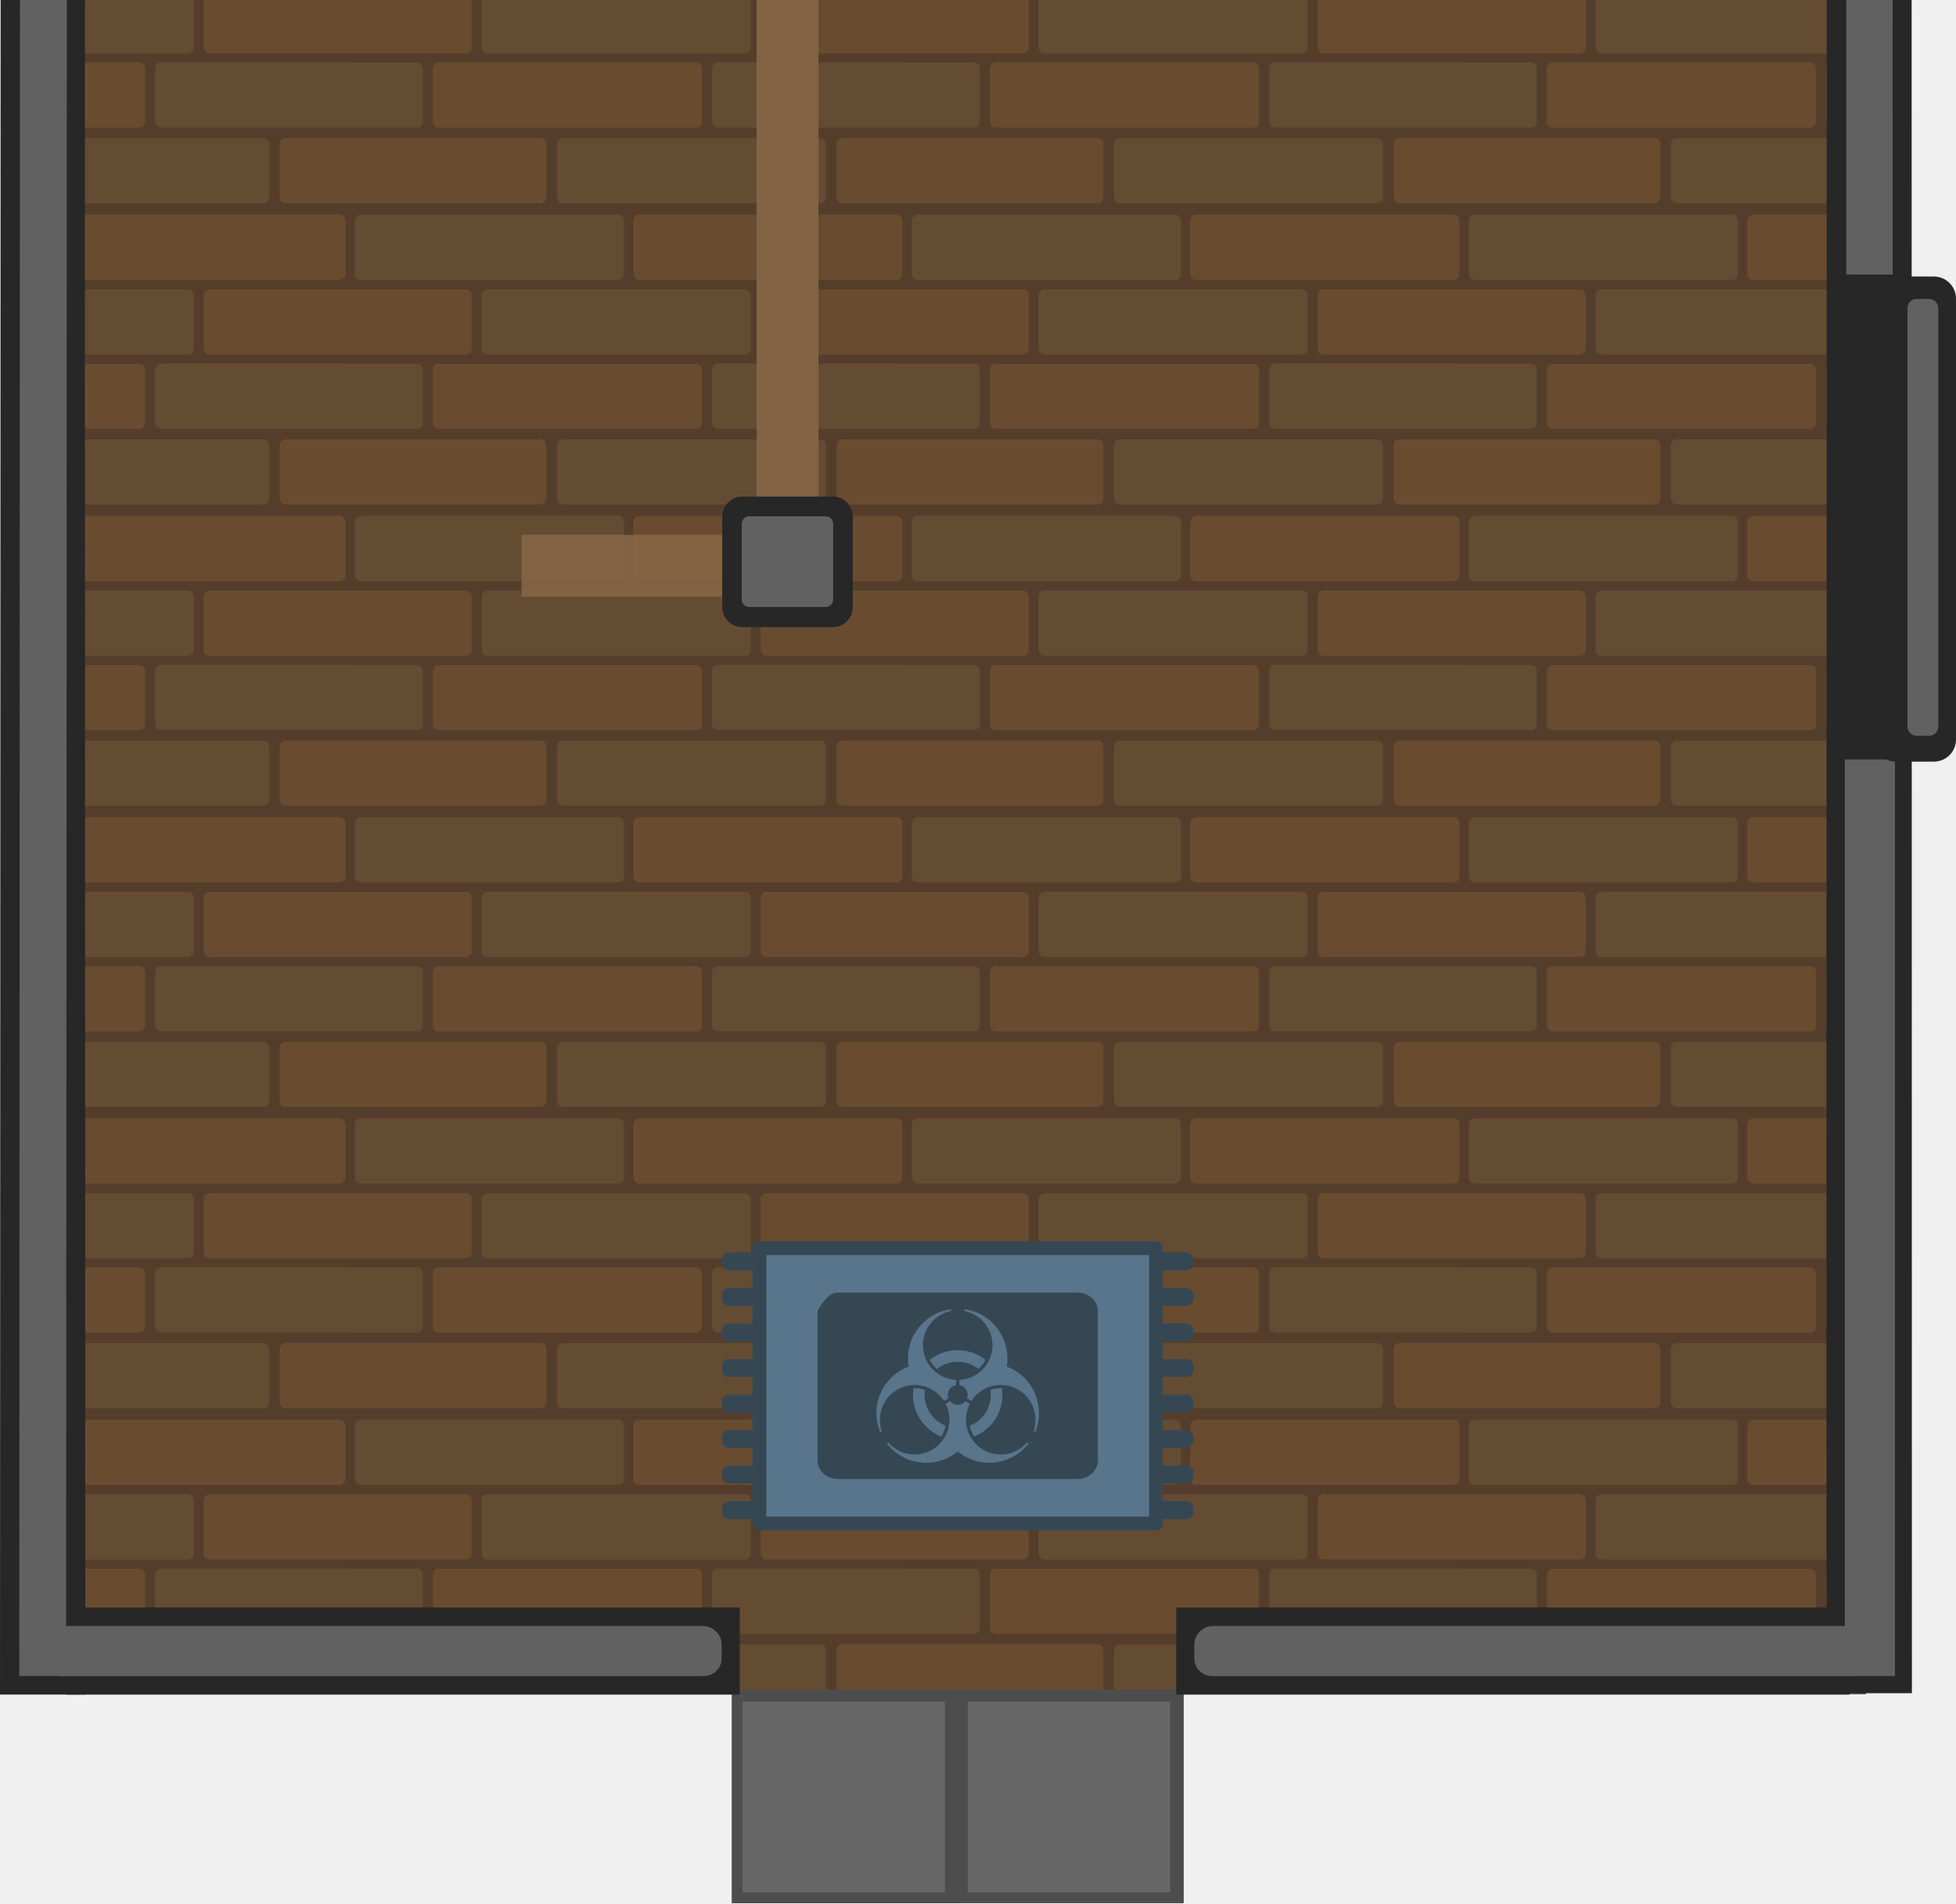
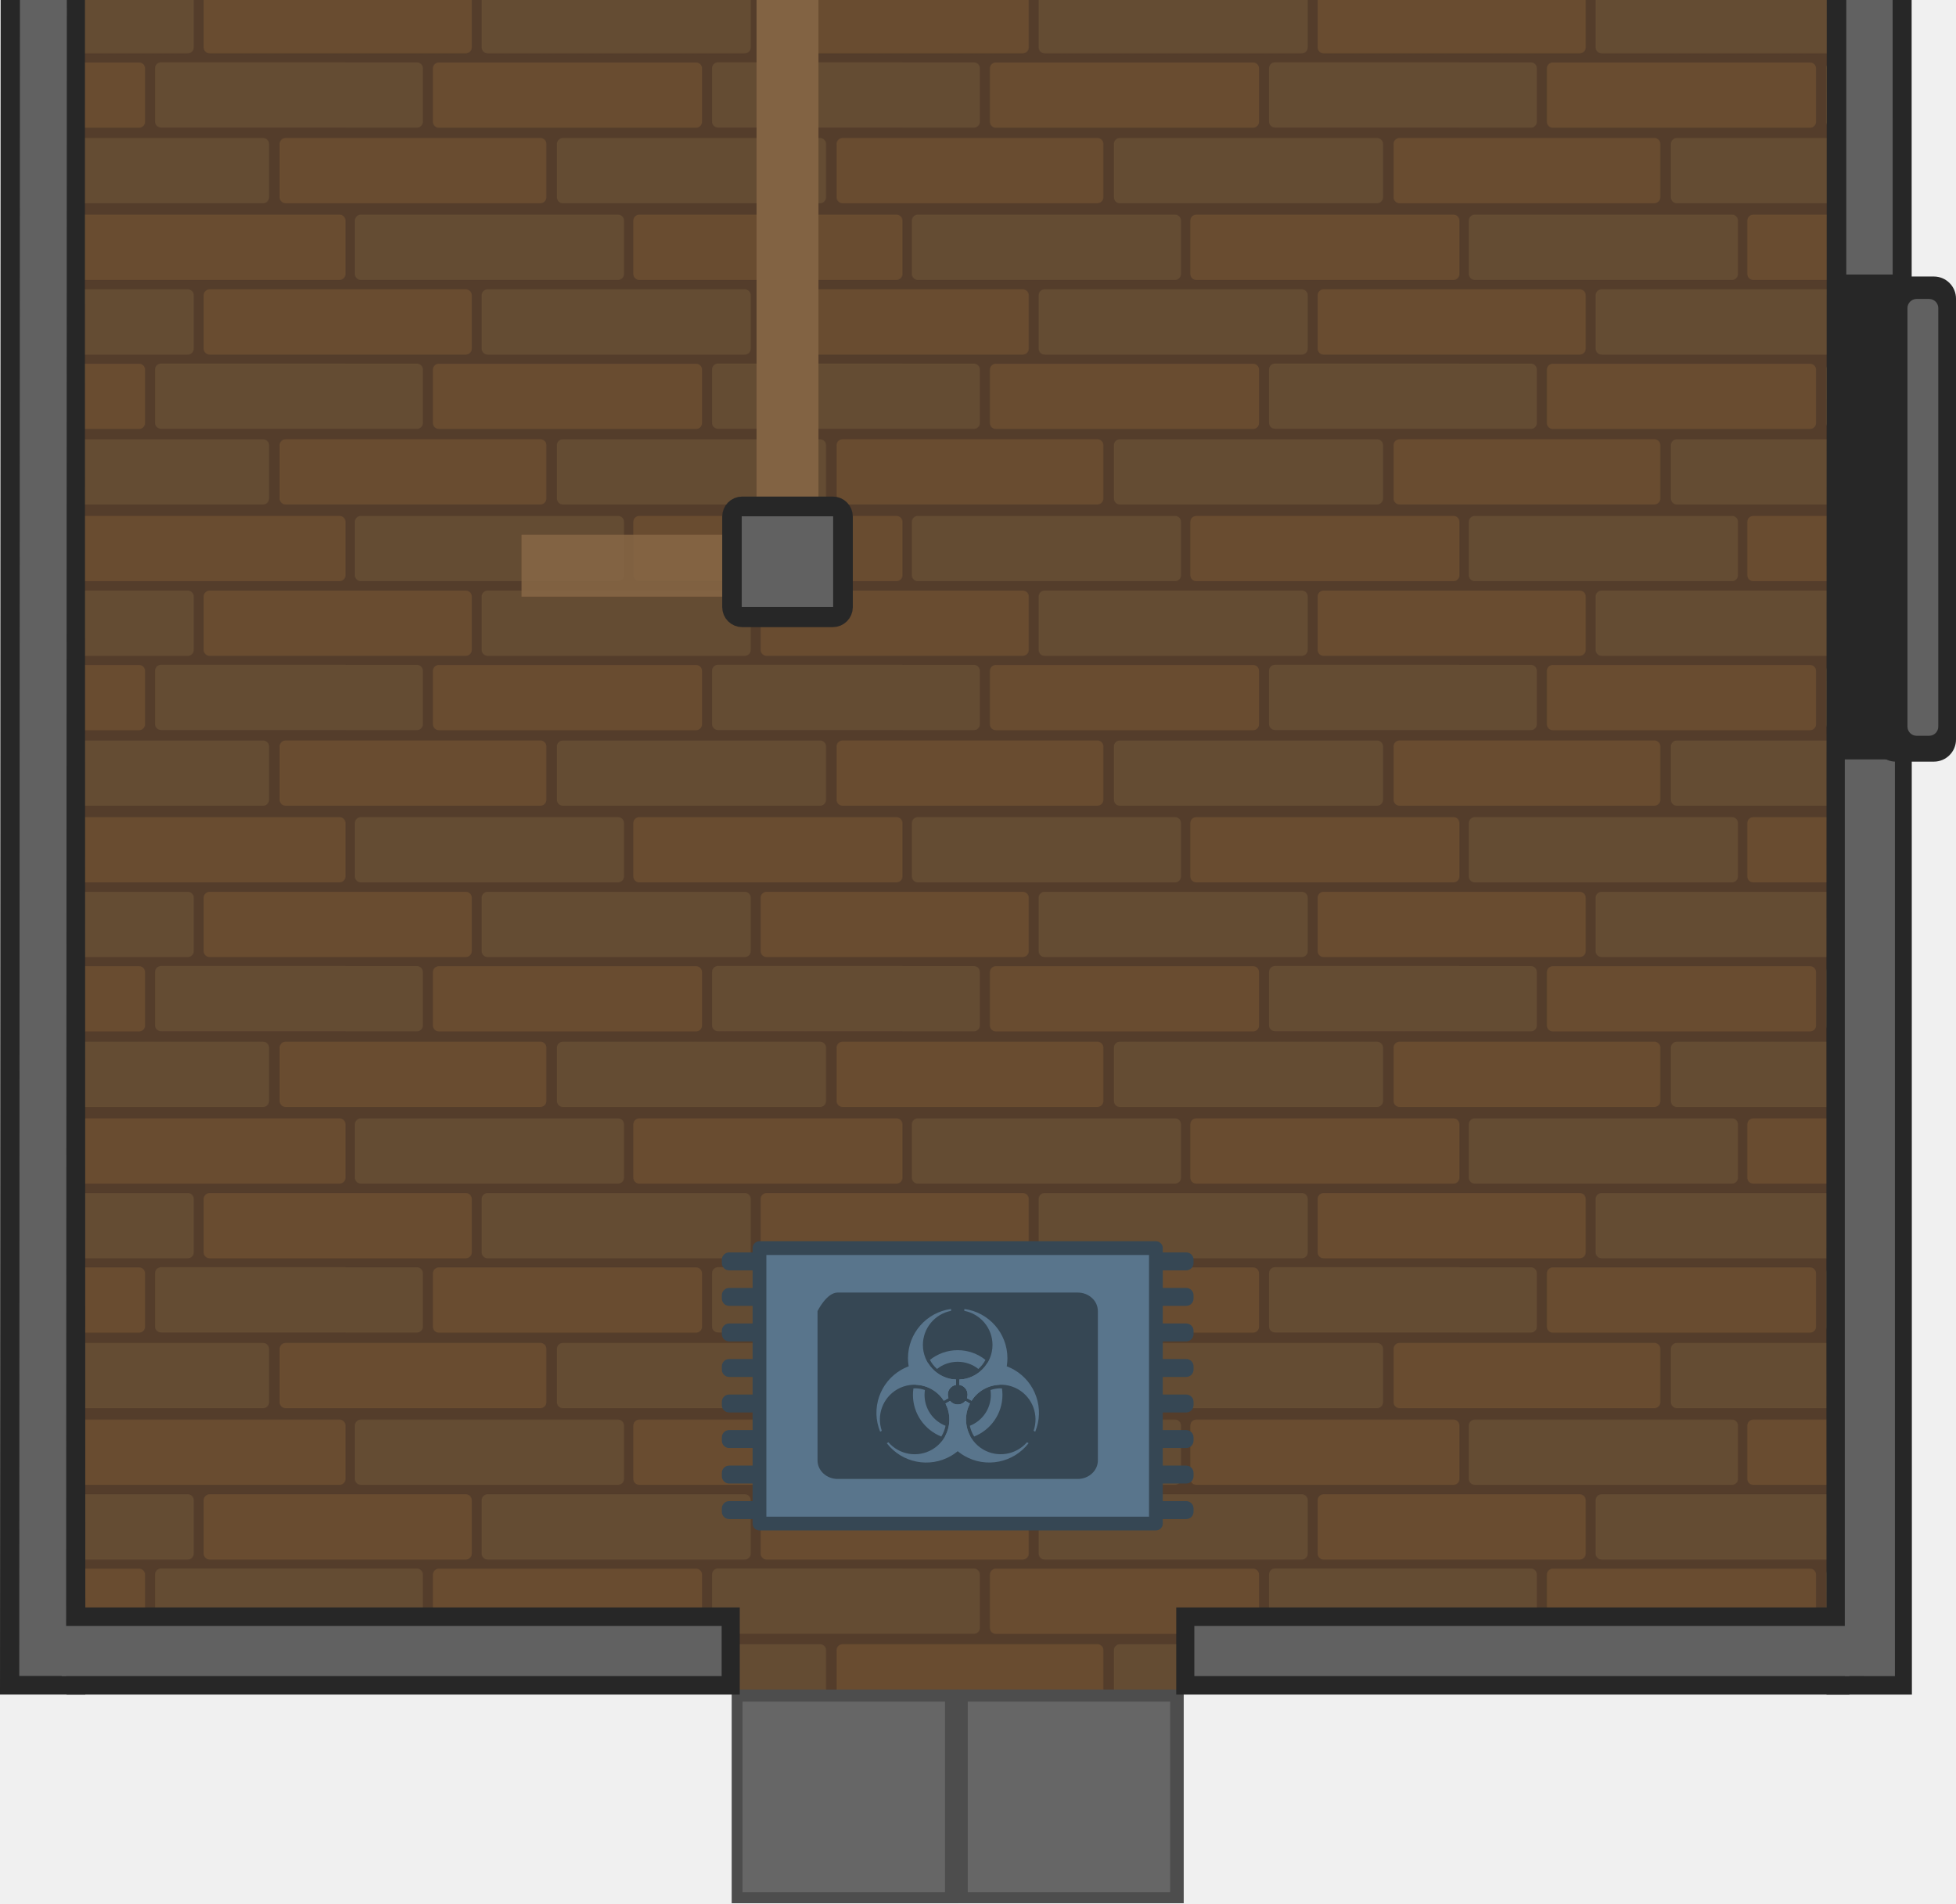
<svg xmlns="http://www.w3.org/2000/svg" xmlns:xlink="http://www.w3.org/1999/xlink" width="897.581" height="873.528" viewBox="0 0 237.485 231.121">
  <defs>
-     <pattern xlink:href="#a" id="d" x="0" y="0" patternTransform="matrix(.2 0 0 .2 304.618 343.722)" preserveAspectRatio="xMidYMid" />
+     <pattern xlink:href="#a" id="c" x="0" y="0" patternTransform="matrix(.2 0 0 .2 244.822 399.813)" preserveAspectRatio="xMidYMid" />
    <pattern id="a" width="338.127" height="182.912" patternTransform="translate(245 644)" patternUnits="userSpaceOnUse" preserveAspectRatio="xMidYMid">
      <path d="M0 0v182.912h338.127V0Z" style="fill:#543d2b;fill-opacity:1;stroke-width:5.129;paint-order:markers stroke fill" />
      <rect width="39.616" height="163.381" x="-136.367" y="-291.733" rx="3.602" ry="3.602" style="fill:#644c33;fill-opacity:1;stroke-width:1.54;paint-order:markers stroke fill" transform="scale(1 -1)rotate(90)" />
      <rect width="39.616" height="163.381" x="-90.502" y="-216.462" rx="3.602" ry="3.602" style="fill:#694c30;fill-opacity:1;stroke-width:1.54;paint-order:markers stroke fill" transform="scale(1 -1)rotate(90)" />
      <rect width="39.616" height="163.381" x="-45.341" y="-246.04" rx="3.602" ry="3.602" style="fill:#644c33;fill-opacity:1;stroke-width:1.54;paint-order:markers stroke fill" transform="scale(1 -1)rotate(90)" />
      <rect width="39.616" height="163.381" x="-182.912" y="-338.127" rx="3.602" ry="3.602" style="fill:#694c30;fill-opacity:1;stroke-width:1.54;paint-order:markers stroke fill" transform="scale(1 -1)rotate(90)" />
      <rect width="39.616" height="163.381" x="-182.912" y="-169.083" rx="3.602" ry="3.602" style="fill:#644c33;fill-opacity:1;stroke-width:1.54;paint-order:markers stroke fill" transform="scale(1 -1)rotate(90)" />
-       <path d="M0 5.725v39.617h73.05a3.595 3.595 0 0 0 3.602-3.604V9.326a3.593 3.593 0 0 0-3.601-3.601zM255.648 5.726a3.593 3.593 0 0 0-3.601 3.602V41.74a3.593 3.593 0 0 0 3.601 3.602h82.479V5.726Z" style="fill:#694c30;fill-opacity:1;stroke-width:1.54;paint-order:markers stroke fill" />
-       <path d="M0 50.828v39.615h43.395a3.593 3.593 0 0 0 3.601-3.601V54.43a3.593 3.593 0 0 0-3.601-3.602zM226.148 50.77a3.593 3.593 0 0 0-3.601 3.602v32.412a3.595 3.595 0 0 0 3.601 3.603h111.979V50.77Z" style="fill:#644c33;fill-opacity:1;stroke-width:1.54;paint-order:markers stroke fill" />
-       <path d="M0 96.727v39.617h118.332a3.595 3.595 0 0 0 3.602-3.604v-32.412a3.593 3.593 0 0 0-3.602-3.602zM301.754 96.738a3.593 3.593 0 0 0-3.602 3.602v32.412a3.595 3.595 0 0 0 3.602 3.603h36.373V96.738Z" style="fill:#694c30;fill-opacity:1;stroke-width:1.54;paint-order:markers stroke fill" />
+       <path d="M0 5.725v39.617h73.05a3.595 3.595 0 0 0 3.602-3.604V9.326a3.593 3.593 0 0 0-3.601-3.601zm255.648.001a3.593 3.593 0 0 0-3.601 3.602V41.74a3.593 3.593 0 0 0 3.601 3.602h82.479V5.726Z" style="fill:#694c30;fill-opacity:1;stroke-width:1.54;paint-order:markers stroke fill" />
+       <path d="M0 50.828v39.615h43.395a3.593 3.593 0 0 0 3.601-3.601V54.43a3.593 3.593 0 0 0-3.601-3.602zm226.148-.058a3.593 3.593 0 0 0-3.601 3.602v32.412a3.595 3.595 0 0 0 3.601 3.603h111.979V50.77Z" style="fill:#644c33;fill-opacity:1;stroke-width:1.54;paint-order:markers stroke fill" />
+       <path d="M0 96.727v39.617h118.332a3.595 3.595 0 0 0 3.602-3.604v-32.412a3.593 3.593 0 0 0-3.602-3.602zm301.754.011a3.593 3.593 0 0 0-3.602 3.602v32.412a3.595 3.595 0 0 0 3.602 3.603h36.373V96.738Z" style="fill:#694c30;fill-opacity:1;stroke-width:1.54;paint-order:markers stroke fill" />
    </pattern>
-     <radialGradient xlink:href="#b" id="e" cx="106.129" cy="-26.285" r="30.605" fx="106.129" fy="-26.285" gradientTransform="matrix(.66667 0 0 .66667 35.376 -8.762)" gradientUnits="userSpaceOnUse" />
+     <radialGradient xlink:href="#b" id="e" cx="106.129" cy="-26.285" r="30.605" fx="106.129" fy="-26.285" gradientTransform="translate(35.376 -8.762)scale(.66667)" gradientUnits="userSpaceOnUse" />
    <linearGradient id="b">
      <stop offset="0" style="stop-color:#e5c889;stop-opacity:1" />
      <stop offset="1" style="stop-color:#000;stop-opacity:0" />
    </linearGradient>
-     <clipPath id="g">
-       <circle cy="-15" r="9.5" />
-       <circle cy="-15" r="9.5" transform="rotate(120)" />
-       <circle cy="-15" r="9.5" transform="rotate(-120)" />
-     </clipPath>
-     <mask id="f" width="60" height="60" x="-30" y="-30" maskUnits="userSpaceOnUse">
-       <path fill="#fff" d="M-27-27h54v54h-54Z" />
-       <path d="M2-23v-4h-4v4M-.5-6v4h1v-4" />
-       <circle cy="-15" r="10.5" />
-       <g transform="rotate(120)">
-         <path d="M2-23v-4h-4v4M-.5-6v4h1v-4" />
-         <circle cy="-15" r="10.5" />
-       </g>
-       <g transform="rotate(-120)">
-         <path d="M2-23v-4h-4v4M-.5-6v4h1v-4" />
-         <circle cy="-15" r="10.5" />
-       </g>
-       <circle r="3" />
-     </mask>
  </defs>
-   <path d="M286.362-158.64V149.65H65.784V-158.64c0-7.272-2.454-123.524 110.289-123.524S286.362-165.905 286.362-158.64" style="fill:url(#d);fill-opacity:1;stroke:none;stroke-width:3.272;stroke-linecap:round;stroke-linejoin:round;stroke-dasharray:none" transform="translate(-59.796 56.092)" />
+   <path d="M226.566-102.549v308.292H5.988v-308.291c0-7.272-2.454-123.524 110.289-123.524s110.289 116.259 110.289 123.523" style="fill:url(#c);fill-opacity:1;stroke:none;stroke-width:3.272;stroke-linecap:round;stroke-linejoin:round;stroke-dasharray:none" />
  <g style="display:inline">
-     <path d="M22.065 306.075h27.542v25.948H22.065z" style="fill:#4d4d4d;stroke-width:.482;stroke-opacity:.576;paint-order:markers stroke fill;stop-color:#000" transform="translate(66.772 -100.902)" />
-     <path d="M23.387 307.542H47.96v23.151H23.387z" style="display:inline;fill:#666;stroke-width:.43;stroke-opacity:.576;paint-order:markers stroke fill;stop-color:#000" transform="translate(66.772 -100.902)" />
+     <path d="M22.065 306.075h27.542v25.948H22.065Z" style="fill:#4d4d4d;stroke-width:.482;stroke-opacity:.576;paint-order:markers stroke fill;stop-color:#000" transform="translate(66.772 -100.902)" />
+     <path d="M23.387 307.542H47.96v23.151H23.387Z" style="display:inline;fill:#666;stroke-width:.43;stroke-opacity:.576;paint-order:markers stroke fill;stop-color:#000" transform="translate(66.772 -100.902)" />
  </g>
  <g style="display:inline">
-     <path d="M49.405 306.176h27.542v25.948H49.405z" style="display:inline;fill:#4d4d4d;stroke-width:.482;stroke-opacity:.576;paint-order:markers stroke fill;stop-color:#000" transform="translate(66.772 -101.005)" />
-     <path d="M50.728 307.643h24.573v23.151H50.728z" style="display:inline;fill:#666;stroke-width:.43;stroke-opacity:.576;paint-order:markers stroke fill;stop-color:#000" transform="translate(66.772 -101.005)" />
+     <path d="M49.405 306.176h27.542v25.948H49.405Z" style="display:inline;fill:#4d4d4d;stroke-width:.482;stroke-opacity:.576;paint-order:markers stroke fill;stop-color:#000" transform="translate(66.772 -101.005)" />
+     <path d="M50.728 307.643h24.573v23.151H50.728Z" style="display:inline;fill:#666;stroke-width:.43;stroke-opacity:.576;paint-order:markers stroke fill;stop-color:#000" transform="translate(66.772 -101.005)" />
  </g>
-   <path d="M443.64-138.977c-76.245 0-115.181 53.238-115.938 112.128l-.127 324.775h10.361c0-98.594-.17-226.96.116-325.553 0 0-.523-100.741 105.589-100.741S549.297-27.627 549.297-27.627c.174 108.517-.028 216.869.047 325.386h10.362l-.052-324.608c-1.235-60.775-39.767-112.128-116.013-112.128" style="fill:#272727;fill-opacity:1;fill-rule:evenodd;stroke:none;stroke-width:.265;stroke-linecap:round;stroke-linejoin:round;stroke-miterlimit:29" transform="translate(-327.575 -92.144)" />
-   <path d="M443.64-136.642c-81.046 0-112.965 60.537-113.598 109.793l-.127 322.516h5.686s.116-214.088.116-322.262c0-3.092-.11-104.037 107.924-104.037 108.78 0 108.098 103.005 108.098 103.005v153.105h5.632c0-109.06-.052-44.762-.052-153.105-1.063-52.303-33.93-109.015-113.678-109.015" style="fill:#616161;fill-opacity:1;fill-rule:evenodd;stroke:none;stroke-width:.265;stroke-linecap:round;stroke-linejoin:round;stroke-miterlimit:29" transform="translate(-327.575 -92.144)" />
-   <path d="M67.882 139.111h81.73v10.584h-81.73Z" style="fill:#272727;fill-opacity:1;fill-rule:evenodd;stroke:none;stroke-width:.205;stroke-linecap:round;stroke-linejoin:round;stroke-miterlimit:29" transform="translate(-59.796 56.092)" />
-   <path d="M-2.848 289.596h77.254a2.28 2.28 45 0 1 2.279 2.278v1.668a2.14 2.14 135 0 1-2.14 2.14H-2.848Z" style="color:#000;font-style:normal;font-variant:normal;font-weight:400;font-stretch:normal;font-size:medium;line-height:normal;font-family:sans-serif;font-variant-ligatures:normal;font-variant-position:normal;font-variant-caps:normal;font-variant-numeric:normal;font-variant-alternates:normal;font-variant-east-asian:normal;font-feature-settings:normal;font-variation-settings:normal;text-indent:0;text-align:start;text-decoration-line:none;text-decoration-style:solid;text-decoration-color:#000;letter-spacing:normal;word-spacing:normal;text-transform:none;writing-mode:lr-tb;direction:ltr;text-orientation:mixed;dominant-baseline:auto;baseline-shift:baseline;text-anchor:start;white-space:normal;shape-padding:0;shape-margin:0;inline-size:0;clip-rule:nonzero;display:inline;overflow:visible;visibility:visible;isolation:auto;mix-blend-mode:normal;color-interpolation:sRGB;color-interpolation-filters:linearRGB;solid-color:#000;solid-opacity:1;vector-effect:none;fill:#616161;fill-opacity:1;fill-rule:evenodd;stroke:none;stroke-linecap:round;stroke-linejoin:round;stroke-miterlimit:29;stroke-dasharray:none;stroke-dashoffset:0;stroke-opacity:1;-inkscape-stroke:none;color-rendering:auto;image-rendering:auto;shape-rendering:auto;text-rendering:auto;stop-color:#000" transform="matrix(1.01276 0 0 1 9.956 -92.144)" />
-   <path d="M284.338 139.111h-81.73v10.584h81.73z" style="fill:#272727;fill-opacity:1;fill-rule:evenodd;stroke:none;stroke-width:.205;stroke-linecap:round;stroke-linejoin:round;stroke-miterlimit:29" transform="translate(-59.796 56.092)" />
-   <path d="M-2.848 289.596h77.254a2.28 2.28 45 0 1 2.279 2.278v1.668a2.14 2.14 135 0 1-2.14 2.14H-2.848Z" style="color:#000;font-style:normal;font-variant:normal;font-weight:400;font-stretch:normal;font-size:medium;line-height:normal;font-family:sans-serif;font-variant-ligatures:normal;font-variant-position:normal;font-variant-caps:normal;font-variant-numeric:normal;font-variant-alternates:normal;font-variant-east-asian:normal;font-feature-settings:normal;font-variation-settings:normal;text-indent:0;text-align:start;text-decoration-line:none;text-decoration-style:solid;text-decoration-color:#000;letter-spacing:normal;word-spacing:normal;text-transform:none;writing-mode:lr-tb;direction:ltr;text-orientation:mixed;dominant-baseline:auto;baseline-shift:baseline;text-anchor:start;white-space:normal;shape-padding:0;shape-margin:0;inline-size:0;clip-rule:nonzero;display:inline;overflow:visible;visibility:visible;isolation:auto;mix-blend-mode:normal;color-interpolation:sRGB;color-interpolation-filters:linearRGB;solid-color:#000;solid-opacity:1;vector-effect:none;fill:#616161;fill-opacity:1;fill-rule:evenodd;stroke:none;stroke-linecap:round;stroke-linejoin:round;stroke-miterlimit:29;stroke-dasharray:none;stroke-dashoffset:0;stroke-opacity:1;-inkscape-stroke:none;color-rendering:auto;image-rendering:auto;shape-rendering:auto;text-rendering:auto;stop-color:#000" transform="matrix(-1 0 0 1 221.694 -92.144)" />
-   <path d="M6.677 338.667h79.617v10.583H6.677Z" style="fill:#272727;fill-opacity:1;fill-rule:evenodd;stroke:none;stroke-width:.205;stroke-linecap:round;stroke-linejoin:round;stroke-miterlimit:29" transform="translate(1.545 -403.442)" />
-   <path d="M4.305 340.916h81.989V347H4.305Z" style="fill:#616161;fill-opacity:1;fill-rule:evenodd;stroke:none;stroke-width:.155;stroke-linecap:round;stroke-linejoin:round;stroke-miterlimit:29" transform="translate(1.545 -403.442)" />
-   <path d="M13.99 338.667h50.198v10.583H13.99Z" style="fill:#272727;fill-opacity:1;fill-rule:evenodd;stroke:none;stroke-width:.205;stroke-linecap:round;stroke-linejoin:round;stroke-miterlimit:29" transform="matrix(-1 0 0 1 236.39 -403.442)" />
-   <path d="M11.618 340.916h52.57V347h-52.57Z" style="fill:#616161;fill-opacity:1;fill-rule:evenodd;stroke:none;stroke-width:.155;stroke-linecap:round;stroke-linejoin:round;stroke-miterlimit:29" transform="matrix(-1 0 0 1 236.39 -403.442)" />
-   <path d="M283.78 147.446V36.128h6.086v111.318Z" style="fill:#616161;fill-opacity:1;fill-rule:evenodd;stroke:none;stroke-width:.155;stroke-linecap:round;stroke-linejoin:round;stroke-miterlimit:29" transform="translate(-59.796 56.092)" />
+   <path d="M116.065-231.121C39.82-231.121.884-177.883.127-118.993L0 205.782h10.361c0-98.594-.17-226.96.116-325.553 0 0-.523-100.741 105.589-100.741s105.656 100.741 105.656 100.741c.174 108.517-.028 217.04.047 325.557h10.362l-.052-324.779c-1.235-60.775-39.767-112.128-116.013-112.128" style="fill:#272727;fill-opacity:1;fill-rule:evenodd;stroke:none;stroke-width:.265;stroke-linecap:round;stroke-linejoin:round;stroke-miterlimit:29" />
+   <path d="M116.065-228.786c-81.046 0-112.965 60.537-113.598 109.793L2.34 203.523h5.686s.116-214.088.116-322.262c0-3.092-.11-104.037 107.924-104.037 108.78 0 108.098 103.005 108.098 103.005V33.334h5.632c0-109.06-.052-44.762-.052-153.105-1.063-52.303-33.93-109.015-113.678-109.015" style="fill:#616161;fill-opacity:1;fill-rule:evenodd;stroke:none;stroke-width:.265;stroke-linecap:round;stroke-linejoin:round;stroke-miterlimit:29" />
+   <path d="M8.086 195.203h81.73v10.583H8.086Z" style="fill:#272727;fill-opacity:1;fill-rule:evenodd;stroke:none;stroke-width:.205;stroke-linecap:round;stroke-linejoin:round;stroke-miterlimit:29" />
+   <path d="M7.493 197.452h80.126v6.086H7.493z" style="fill:#616161;fill-opacity:1;stroke-width:7.59;stroke-linecap:square" />
+   <path d="M224.542 195.203h-81.73v10.583h81.73z" style="fill:#272727;fill-opacity:1;fill-rule:evenodd;stroke:none;stroke-width:.205;stroke-linecap:round;stroke-linejoin:round;stroke-miterlimit:29" />
+   <path d="M145.009 197.452h79.533v6.086h-79.533z" style="fill:#616161;fill-opacity:1;stroke-width:7.562;stroke-linecap:square" />
+   <path d="M8.222-64.775h79.617v10.583H8.222Z" style="fill:#272727;fill-opacity:1;fill-rule:evenodd;stroke:none;stroke-width:.205;stroke-linecap:round;stroke-linejoin:round;stroke-miterlimit:29" />
+   <path d="M5.85-62.526h81.989v6.084H5.85Z" style="fill:#616161;fill-opacity:1;fill-rule:evenodd;stroke:none;stroke-width:.155;stroke-linecap:round;stroke-linejoin:round;stroke-miterlimit:29" />
+   <path d="M222.4-64.775h-50.198v10.583H222.4Z" style="fill:#272727;fill-opacity:1;fill-rule:evenodd;stroke:none;stroke-width:.205;stroke-linecap:round;stroke-linejoin:round;stroke-miterlimit:29" />
+   <path d="M224.772-62.526h-52.57v6.084h52.57zM223.984 203.537V92.221h6.086v111.317Z" style="fill:#616161;fill-opacity:1;fill-rule:evenodd;stroke:none;stroke-width:.155;stroke-linecap:round;stroke-linejoin:round;stroke-miterlimit:29" />
  <g transform="translate(-46.083 -71.461)">
    <rect width="9.989" height="58.912" x="-283.568" y="105.04" rx="2.686" ry="2.686" style="fill:#272727;fill-opacity:1;stroke-width:.97;stroke-linecap:square;stop-color:#000" transform="scale(-1 1)" />
    <rect width="53.047" height="3.742" x="-160.811" y="-281.417" rx="1.113" ry="1.113" style="display:inline;fill:#616161;fill-opacity:1;stroke-width:.223" transform="scale(1 -1)rotate(90)" />
  </g>
  <g transform="translate(-149.517 -152.078)">
    <rect width="13.166" height="13.166" x="307.203" y="86.012" rx="1.08" ry="1.08" style="fill:#272727;fill-opacity:1;stroke:#272727;stroke-width:2.69;stroke-linecap:round;stroke-dasharray:none;stroke-opacity:1;paint-order:fill markers stroke;stop-color:#000" />
-     <rect width="11.097" height="11.014" x="308.229" y="87.064" rx=".903" ry=".903" style="fill:#616161;fill-opacity:1;stroke:none;stroke-width:2.25;stroke-linecap:round;stroke-linejoin:miter;stroke-dasharray:none;stroke-opacity:1;paint-order:fill markers stroke;stop-color:#000" />
+     <path d="M308.229 87.064h11.097v11.014h-11.097z" style="fill:#616161;fill-opacity:1;stroke:none;stroke-width:2.25;stroke-linecap:round;stroke-linejoin:miter;stroke-dasharray:none;stroke-opacity:1;paint-order:fill markers stroke;stop-color:#000" />
  </g>
  <g transform="translate(-218.171 -152.078)">
    <rect width="13.166" height="13.166" x="307.203" y="86.012" rx="1.08" ry="1.08" style="fill:#272727;fill-opacity:1;stroke:#272727;stroke-width:2.69;stroke-linecap:round;stroke-dasharray:none;stroke-opacity:1;paint-order:fill markers stroke;stop-color:#000" />
-     <rect width="11.097" height="11.014" x="308.229" y="87.064" rx=".903" ry=".903" style="fill:#616161;fill-opacity:1;stroke:none;stroke-width:2.25;stroke-linecap:round;stroke-linejoin:miter;stroke-dasharray:none;stroke-opacity:1;paint-order:fill markers stroke;stop-color:#000" />
+     <path d="M308.229 87.064h11.097v11.014h-11.097z" style="fill:#616161;fill-opacity:1;stroke:none;stroke-width:2.25;stroke-linecap:round;stroke-linejoin:miter;stroke-dasharray:none;stroke-opacity:1;paint-order:fill markers stroke;stop-color:#000" />
  </g>
  <g transform="translate(11.939 -81.091)">
    <circle cx="106.129" cy="-26.285" r="20.403" style="fill:url(#e);fill-rule:evenodd;stroke:none;stroke-width:.706;stroke-linecap:round;stroke-linejoin:round;stroke-miterlimit:29;stroke-dasharray:none;stroke-opacity:1" />
    <circle cx="106.129" cy="-26.285" r="4.546" style="fill:#fff7cc;fill-opacity:.5;fill-rule:evenodd;stroke:#1a1a1a;stroke-width:1.058;stroke-linecap:round;stroke-linejoin:round;stroke-miterlimit:29;stroke-dasharray:none;stroke-opacity:1" />
    <circle cx="106.129" cy="-26.285" r="2.333" style="fill:#665b52;fill-opacity:1;fill-rule:evenodd;stroke:#1a1a1a;stroke-width:1.058;stroke-linecap:round;stroke-linejoin:round;stroke-miterlimit:29;stroke-dasharray:none;stroke-opacity:1" />
    <circle cx="106.129" cy="-26.285" r=".909" style="fill:#1a1a1a;fill-opacity:1;fill-rule:evenodd;stroke:none;stroke-width:1.058;stroke-linecap:round;stroke-linejoin:round;stroke-miterlimit:29;stroke-dasharray:none;stroke-opacity:1" />
  </g>
-   <path fill-opacity=".906" d="M-107.34-159.17H10.154v7.517H-107.34z" style="display:inline;fill:#826343;fill-opacity:1" transform="rotate(90 -57.944 -1.852)" />
-   <path fill-opacity=".906" d="M-159.284-16.366h36.166v7.517h-36.166z" style="display:inline;opacity:.85;fill:#876745;fill-opacity:1" transform="rotate(180 -29.898 28.046)" />
+   <path fill-opacity=".906" d="M99.374-51.248V66.246h-7.517V-51.248z" style="display:inline;fill:#826343;fill-opacity:1" />
+   <path fill-opacity=".906" d="M99.488 72.458H63.322v-7.517h36.166z" style="display:inline;opacity:.85;fill:#876745;fill-opacity:1" />
  <g style="fill:#364754;fill-opacity:1;stroke:#364754;stroke-opacity:1">
-     <path fill="#1b4b63" fill-rule="evenodd" d="M483.977 297.268v0s-1.1-.493-1.1-1.1v-7.372a1.1 1.1 0 0 1 1.1-1.1h.54a1.1 1.1 0 0 1 1.1 1.1v7.371a1.1 1.1 0 0 1-1.1 1.1zm23.189 0v0s-1.1-.493-1.1-1.1v-7.372a1.1 1.1 0 0 1 1.1-1.1h.54a1.1 1.1 0 0 1 1.1 1.1v7.371a1.1 1.1 0 0 1-1.1 1.1zm-11.594 0v0s-1.1-.493-1.1-1.1v-7.372a1.1 1.1 0 0 1 1.1-1.1h.539a1.1 1.1 0 0 1 1.1 1.1v7.371a1.1 1.1 0 0 1-1.1 1.1zm23.188 0v0s-1.1-.493-1.1-1.1v-7.372a1.1 1.1 0 0 1 1.1-1.1h.54a1.1 1.1 0 0 1 1.1 1.1v7.371a1.1 1.1 0 0 1-1.1 1.1zm-28.985 0v0s-1.1-.493-1.1-1.1v-7.372a1.1 1.1 0 0 1 1.1-1.1h.539a1.1 1.1 0 0 1 1.1 1.1v7.371a1.1 1.1 0 0 1-1.1 1.1zm11.595 0v0s-1.101-.493-1.101-1.1v-7.372a1.1 1.1 0 0 1 1.1-1.1h.54a1.1 1.1 0 0 1 1.1 1.1v7.371a1.1 1.1 0 0 1-1.1 1.1zm11.593 0v0s-1.1-.493-1.1-1.1v-7.372a1.1 1.1 0 0 1 1.1-1.1h.54a1.1 1.1 0 0 1 1.1 1.1v7.371a1.1 1.1 0 0 1-1.1 1.1zm11.595 0v0s-1.1-.493-1.1-1.1v-7.372a1.1 1.1 0 0 1 1.1-1.1h.54a1.1 1.1 0 0 1 1.1 1.1v7.371a1.1 1.1 0 0 1-1.1 1.1z" style="fill:#364754;fill-opacity:1;stroke:#364754;stroke-width:.187;stroke-linecap:square;stroke-miterlimit:10;stroke-opacity:1" transform="rotate(90 283.098 75.868)scale(.74427)" />
+     <path fill="#1b4b63" fill-rule="evenodd" d="M483.977 297.268v0s-1.1-.493-1.1-1.1v-7.372a1.1 1.1 0 0 1 1.1-1.1h.54a1.1 1.1 0 0 1 1.1 1.1v7.371a1.1 1.1 0 0 1-1.1 1.1zm23.189 0v0s-1.1-.493-1.1-1.1v-7.372a1.1 1.1 0 0 1 1.1-1.1h.54a1.1 1.1 0 0 1 1.1 1.1v7.371a1.1 1.1 0 0 1-1.1 1.1zm-11.594 0v0s-1.1-.493-1.1-1.1v-7.372a1.1 1.1 0 0 1 1.1-1.1h.539a1.1 1.1 0 0 1 1.1 1.1v7.371a1.1 1.1 0 0 1-1.1 1.1zm23.188 0v0s-1.1-.493-1.1-1.1v-7.372a1.1 1.1 0 0 1 1.1-1.1h.54a1.1 1.1 0 0 1 1.1 1.1v7.371a1.1 1.1 0 0 1-1.1 1.1zm-28.985 0v0s-1.1-.493-1.1-1.1v-7.372a1.1 1.1 0 0 1 1.1-1.1h.539a1.1 1.1 0 0 1 1.1 1.1v7.371a1.1 1.1 0 0 1-1.1 1.1zm11.595 0v0s-1.101-.493-1.101-1.1v-7.372a1.1 1.1 0 0 1 1.1-1.1h.54a1.1 1.1 0 0 1 1.1 1.1v7.371a1.1 1.1 0 0 1-1.1 1.1zm11.593 0v0s-1.1-.493-1.1-1.1v-7.372a1.1 1.1 0 0 1 1.1-1.1h.54a1.1 1.1 0 0 1 1.1 1.1v7.371a1.1 1.1 0 0 1-1.1 1.1zm11.595 0v0s-1.1-.493-1.1-1.1v-7.372a1.1 1.1 0 0 1 1.1-1.1h.54a1.1 1.1 0 0 1 1.1 1.1v7.371a1.1 1.1 0 0 1-1.1 1.1z" style="fill:#364754;fill-opacity:1;stroke:#364754;stroke-width:.187;stroke-linecap:square;stroke-miterlimit:10;stroke-opacity:1" transform="rotate(90 283.099 75.867)scale(.74427)" />
  </g>
  <g style="fill:#364754;fill-opacity:1;stroke:#364754;stroke-opacity:1">
-     <path fill="#1b4b63" fill-rule="evenodd" d="M483.977 354.886v0a1.1 1.1 0 0 0-1.1 1.1v7.371a1.1 1.1 0 0 0 1.1 1.1h.54a1.1 1.1 0 0 0 1.1-1.1v-7.37a1.1 1.1 0 0 0-1.1-1.101zm23.189 0v0a1.1 1.1 0 0 0-1.1 1.1v7.371a1.1 1.1 0 0 0 1.1 1.1h.54a1.1 1.1 0 0 0 1.1-1.1v-7.37a1.1 1.1 0 0 0-1.1-1.101zm-11.594 0v0a1.1 1.1 0 0 0-1.1 1.1v7.371a1.1 1.1 0 0 0 1.1 1.1h.539a1.1 1.1 0 0 0 1.1-1.1v-7.37a1.1 1.1 0 0 0-1.1-1.101zm23.188 0v0a1.1 1.1 0 0 0-1.1 1.1v7.371a1.1 1.1 0 0 0 1.1 1.1h.54a1.1 1.1 0 0 0 1.1-1.1v-7.37a1.1 1.1 0 0 0-1.1-1.101zm-28.985 0v0a1.1 1.1 0 0 0-1.1 1.1v7.371a1.1 1.1 0 0 0 1.1 1.1h.539a1.1 1.1 0 0 0 1.1-1.1v-7.37a1.1 1.1 0 0 0-1.1-1.101zm11.595 0v0a1.1 1.1 0 0 0-1.101 1.1v7.371a1.1 1.1 0 0 0 1.1 1.1h.54a1.1 1.1 0 0 0 1.1-1.1v-7.37a1.1 1.1 0 0 0-1.1-1.101zm11.593 0v0a1.1 1.1 0 0 0-1.1 1.1v7.371a1.1 1.1 0 0 0 1.1 1.1h.54a1.1 1.1 0 0 0 1.1-1.1v-7.37a1.1 1.1 0 0 0-1.1-1.101zm11.595 0v0a1.1 1.1 0 0 0-1.1 1.1v7.371a1.1 1.1 0 0 0 1.1 1.1h.54a1.1 1.1 0 0 0 1.1-1.1v-7.37a1.1 1.1 0 0 0-1.1-1.101z" style="fill:#364754;fill-opacity:1;stroke:#364754;stroke-width:.187;stroke-linecap:square;stroke-miterlimit:10;stroke-opacity:1" transform="rotate(90 283.098 75.868)scale(.74427)" />
+     <path fill="#1b4b63" fill-rule="evenodd" d="M483.977 354.886v0a1.1 1.1 0 0 0-1.1 1.1v7.371a1.1 1.1 0 0 0 1.1 1.1h.54a1.1 1.1 0 0 0 1.1-1.1v-7.37a1.1 1.1 0 0 0-1.1-1.101zm23.189 0v0a1.1 1.1 0 0 0-1.1 1.1v7.371a1.1 1.1 0 0 0 1.1 1.1h.54a1.1 1.1 0 0 0 1.1-1.1v-7.37a1.1 1.1 0 0 0-1.1-1.101zm-11.594 0v0a1.1 1.1 0 0 0-1.1 1.1v7.371a1.1 1.1 0 0 0 1.1 1.1h.539a1.1 1.1 0 0 0 1.1-1.1v-7.37a1.1 1.1 0 0 0-1.1-1.101zm23.188 0v0a1.1 1.1 0 0 0-1.1 1.1v7.371a1.1 1.1 0 0 0 1.1 1.1h.54a1.1 1.1 0 0 0 1.1-1.1v-7.37a1.1 1.1 0 0 0-1.1-1.101zm-28.985 0v0a1.1 1.1 0 0 0-1.1 1.1v7.371a1.1 1.1 0 0 0 1.1 1.1h.539a1.1 1.1 0 0 0 1.1-1.1v-7.37a1.1 1.1 0 0 0-1.1-1.101zm11.595 0v0a1.1 1.1 0 0 0-1.101 1.1v7.371a1.1 1.1 0 0 0 1.1 1.1h.54a1.1 1.1 0 0 0 1.1-1.1v-7.37a1.1 1.1 0 0 0-1.1-1.101zm11.593 0v0a1.1 1.1 0 0 0-1.1 1.1v7.371a1.1 1.1 0 0 0 1.1 1.1h.54a1.1 1.1 0 0 0 1.1-1.1v-7.37a1.1 1.1 0 0 0-1.1-1.101zm11.595 0v0a1.1 1.1 0 0 0-1.1 1.1v7.371a1.1 1.1 0 0 0 1.1 1.1h.54a1.1 1.1 0 0 0 1.1-1.1v-7.37a1.1 1.1 0 0 0-1.1-1.101z" style="fill:#364754;fill-opacity:1;stroke:#364754;stroke-width:.187;stroke-linecap:square;stroke-miterlimit:10;stroke-opacity:1" transform="rotate(90 283.099 75.867)scale(.74427)" />
  </g>
-   <path fill="#3687af" fill-rule="evenodd" d="M161.503 362.15h48.132v33.562h-48.132z" style="fill:#59758c;fill-opacity:1;stroke:none;stroke-width:.139;stroke-linecap:square;stroke-miterlimit:10" transform="translate(-69.292 -210.65)" />
-   <path stroke="#1b4b63" stroke-linejoin="round" stroke-width="1.671" d="M161.503 362.22h48.131v33.446h-48.131z" style="fill:none;stroke:#364754;stroke-miterlimit:10;stroke-opacity:1" transform="translate(-69.292 -210.65)" />
-   <path fill="#276b8c" fill-rule="evenodd" d="M168.551 369.868s1.094-2.254 2.445-2.254h29.147c.649 0 1.27.238 1.729.66a2.16 2.16 0 0 1 .717 1.593v18.128c0 1.245-1.095 2.254-2.446 2.254h-29.147c-1.35 0-2.445-1.01-2.445-2.254z" style="fill:#364754;fill-opacity:1;stroke:none;stroke-width:.134;stroke-linecap:square;stroke-miterlimit:10" transform="translate(-69.292 -210.65)" />
-   <g transform="matrix(.40227 0 0 .40227 116.278 169.388)">
-     <g mask="url(#f)">
-       <circle cy="-11" r="15" style="fill:#59758c;fill-opacity:1" />
-       <circle cy="-11" r="15" style="fill:#59758c;fill-opacity:1" transform="rotate(120)" />
-       <circle cy="-11" r="15" style="fill:#59758c;fill-opacity:1" transform="rotate(-120)" />
-     </g>
-     <circle r="11.75" fill="none" stroke="#000" stroke-width="3.5" clip-path="url(#g)" style="stroke:#59758c;stroke-opacity:1" />
+   <path fill="#3687af" fill-rule="evenodd" d="M92.211 151.499h48.132v33.562H92.211Z" style="fill:#59758c;fill-opacity:1;stroke:none;stroke-width:.139;stroke-linecap:square;stroke-miterlimit:10" />
+   <path stroke="#1b4b63" stroke-linejoin="round" stroke-width="1.671" d="M92.211 151.569h48.131v33.446H92.211Z" style="fill:none;stroke:#364754;stroke-miterlimit:10;stroke-opacity:1" />
+   <path fill="#276b8c" fill-rule="evenodd" d="M99.259 159.217s1.094-2.254 2.445-2.254h29.147c.649 0 1.27.238 1.729.66a2.16 2.16 0 0 1 .717 1.593v18.128c0 1.245-1.095 2.254-2.446 2.254h-29.147c-1.35 0-2.445-1.01-2.445-2.254z" style="fill:#364754;fill-opacity:1;stroke:none;stroke-width:.134;stroke-linecap:square;stroke-miterlimit:10" />
+   <g style="fill:#59758c;fill-opacity:1">
+     <path d="M73.896 210.258a30.38 30.38 0 0 0 30.093 26.332 30.4 30.4 0 0 0 16.234-4.802 21.27 21.27 0 0 1 9.764-17.116l-1.617-2.8a6.1 6.1 0 0 1-2.1.412 6.08 6.08 0 0 1-5.984-5.064h-3.22a21.27 21.27 0 0 1-21.18 20.255 21.27 21.27 0 0 1-20.848-17.217zm0-8.102h1.142a21.27 21.27 0 0 1 20.849-17.217 21.27 21.27 0 0 1 21.179 20.256h3.214a6.08 6.08 0 0 1 5.99-5.064 6.1 6.1 0 0 1 2.114.389l1.6-2.775a21.27 21.27 0 0 1-9.758-17.17 30.4 30.4 0 0 0-16.237-4.75 30.38 30.38 0 0 0-30.093 26.331m56.222 8.69 1.6 2.77a21 21 0 0 1 1.892-.86 30.4 30.4 0 0 0 .762-6.549 30.4 30.4 0 0 0-.73-6.54 21 21 0 0 1-1.903-.912l-1.6 2.775a6.08 6.08 0 0 1 2.207 4.677 6.08 6.08 0 0 1-2.228 4.639" style="fill:#59758c;fill-opacity:1;stroke:none;stroke-width:2.026;stroke-opacity:1" transform="rotate(90 6.49 150.763)scale(.19871)" />
+     <path d="M155.934 249.528a30.38 30.38 0 0 0 7.757-39.227 30.4 30.4 0 0 0-12.277-11.659 21.27 21.27 0 0 1-19.705.104l-1.616 2.798a6.1 6.1 0 0 1 1.408 1.614 6.08 6.08 0 0 1-1.395 7.713l1.61 2.79a21.27 21.27 0 0 1 28.132 8.214 21.27 21.27 0 0 1-4.485 26.664zm-7.018 4.05-.57-.988a21.27 21.27 0 0 1-25.335-9.447 21.27 21.27 0 0 1 6.951-28.47l-1.606-2.783a6.08 6.08 0 0 1-7.38-2.655 6.1 6.1 0 0 1-.721-2.026h-3.204a21.27 21.27 0 0 1-9.99 17.039 30.4 30.4 0 0 0 4.005 16.436 30.38 30.38 0 0 0 37.85 12.895m-20.584-53.034 1.599-2.77a21 21 0 0 1-1.693-1.208 30.4 30.4 0 0 0-6.051 2.614 30.4 30.4 0 0 0-5.3 3.902 21 21 0 0 1 .164 2.102h3.203a6.08 6.08 0 0 1 2.946-4.25 6.08 6.08 0 0 1 5.132-.39" style="fill:#59758c;fill-opacity:1;stroke:none;stroke-width:2.026;stroke-opacity:1" transform="rotate(90 6.49 150.763)scale(.19871)" />
+     <path d="M155.92 162.887a30.38 30.38 0 0 1 7.758 39.227 30.4 30.4 0 0 1-12.277 11.66 21.27 21.27 0 0 0-19.705-.105l-1.616-2.798a6.1 6.1 0 0 0 1.408-1.614 6.08 6.08 0 0 0-1.395-7.713l1.61-2.789a21.27 21.27 0 0 0 28.132-8.215 21.27 21.27 0 0 0-4.486-26.664zm-7.017-4.05-.57.988a21.27 21.27 0 0 0-25.335 9.448 21.27 21.27 0 0 0 6.951 28.469l-1.606 2.783a6.08 6.08 0 0 0-7.38 2.655 6.1 6.1 0 0 0-.721 2.026h-3.204a21.27 21.27 0 0 0-9.99-17.038 30.4 30.4 0 0 1 4.005-16.436 30.38 30.38 0 0 1 37.85-12.896M128.32 211.87l1.599 2.77a21 21 0 0 0-1.692 1.208 30.4 30.4 0 0 1-6.052-2.614 30.4 30.4 0 0 1-5.3-3.902 21 21 0 0 0 .163-2.101h3.204a6.08 6.08 0 0 0 2.946 4.249 6.08 6.08 0 0 0 5.132.39z" style="fill:#59758c;fill-opacity:1;stroke:none;stroke-width:2.026;stroke-opacity:1" transform="rotate(90 6.49 150.763)scale(.19871)" />
+     <path d="M99.08 206.208c0 6.403 2.225 12.299 5.936 16.967a19.2 19.2 0 0 0 5.545-4.344 20.2 20.2 0 0 1-4.392-12.623 20.2 20.2 0 0 1 4.393-12.623 19.2 19.2 0 0 0-5.547-4.345c-3.71 4.668-5.936 10.565-5.936 16.968zm23.315 25.396a19 19 0 0 0 .039 1.653 27 27 0 0 0 3.99.295c11.524 0 21.415-7.197 25.429-17.322a19.2 19.2 0 0 0-6.573-2.594 20.2 20.2 0 0 1-18.856 12.827q-1.53-.002-2.997-.22a19.2 19.2 0 0 0-1.032 5.361m0-50.793a19.2 19.2 0 0 0 1.031 5.362c.978-.144 1.979-.22 2.998-.22 8.603 0 15.91 5.302 18.857 12.83a19.2 19.2 0 0 0 6.555-2.64c-4.024-10.103-13.904-17.28-25.412-17.28-1.355 0-2.687.103-3.99.295a19 19 0 0 0-.04 1.653" style="color:#000;fill:#59758c;fill-opacity:1;stroke-width:.265;-inkscape-stroke:none" transform="rotate(90 6.49 150.763)scale(.19871)" />
  </g>
  <g transform="translate(-218.171 -24.366)">
    <rect width="13.166" height="13.166" x="307.203" y="86.012" rx="1.08" ry="1.08" style="fill:#272727;fill-opacity:1;stroke:#272727;stroke-width:2.69;stroke-linecap:round;stroke-dasharray:none;stroke-opacity:1;paint-order:fill markers stroke;stop-color:#000" />
-     <rect width="11.097" height="11.014" x="308.229" y="87.064" rx=".903" ry=".903" style="fill:#616161;fill-opacity:1;stroke:none;stroke-width:2.25;stroke-linecap:round;stroke-linejoin:miter;stroke-dasharray:none;stroke-opacity:1;paint-order:fill markers stroke;stop-color:#000" />
+     <path d="M308.229 87.064h11.097v11.014h-11.097z" style="fill:#616161;fill-opacity:1;stroke:none;stroke-width:2.25;stroke-linecap:round;stroke-linejoin:miter;stroke-dasharray:none;stroke-opacity:1;paint-order:fill markers stroke;stop-color:#000" />
  </g>
</svg>
